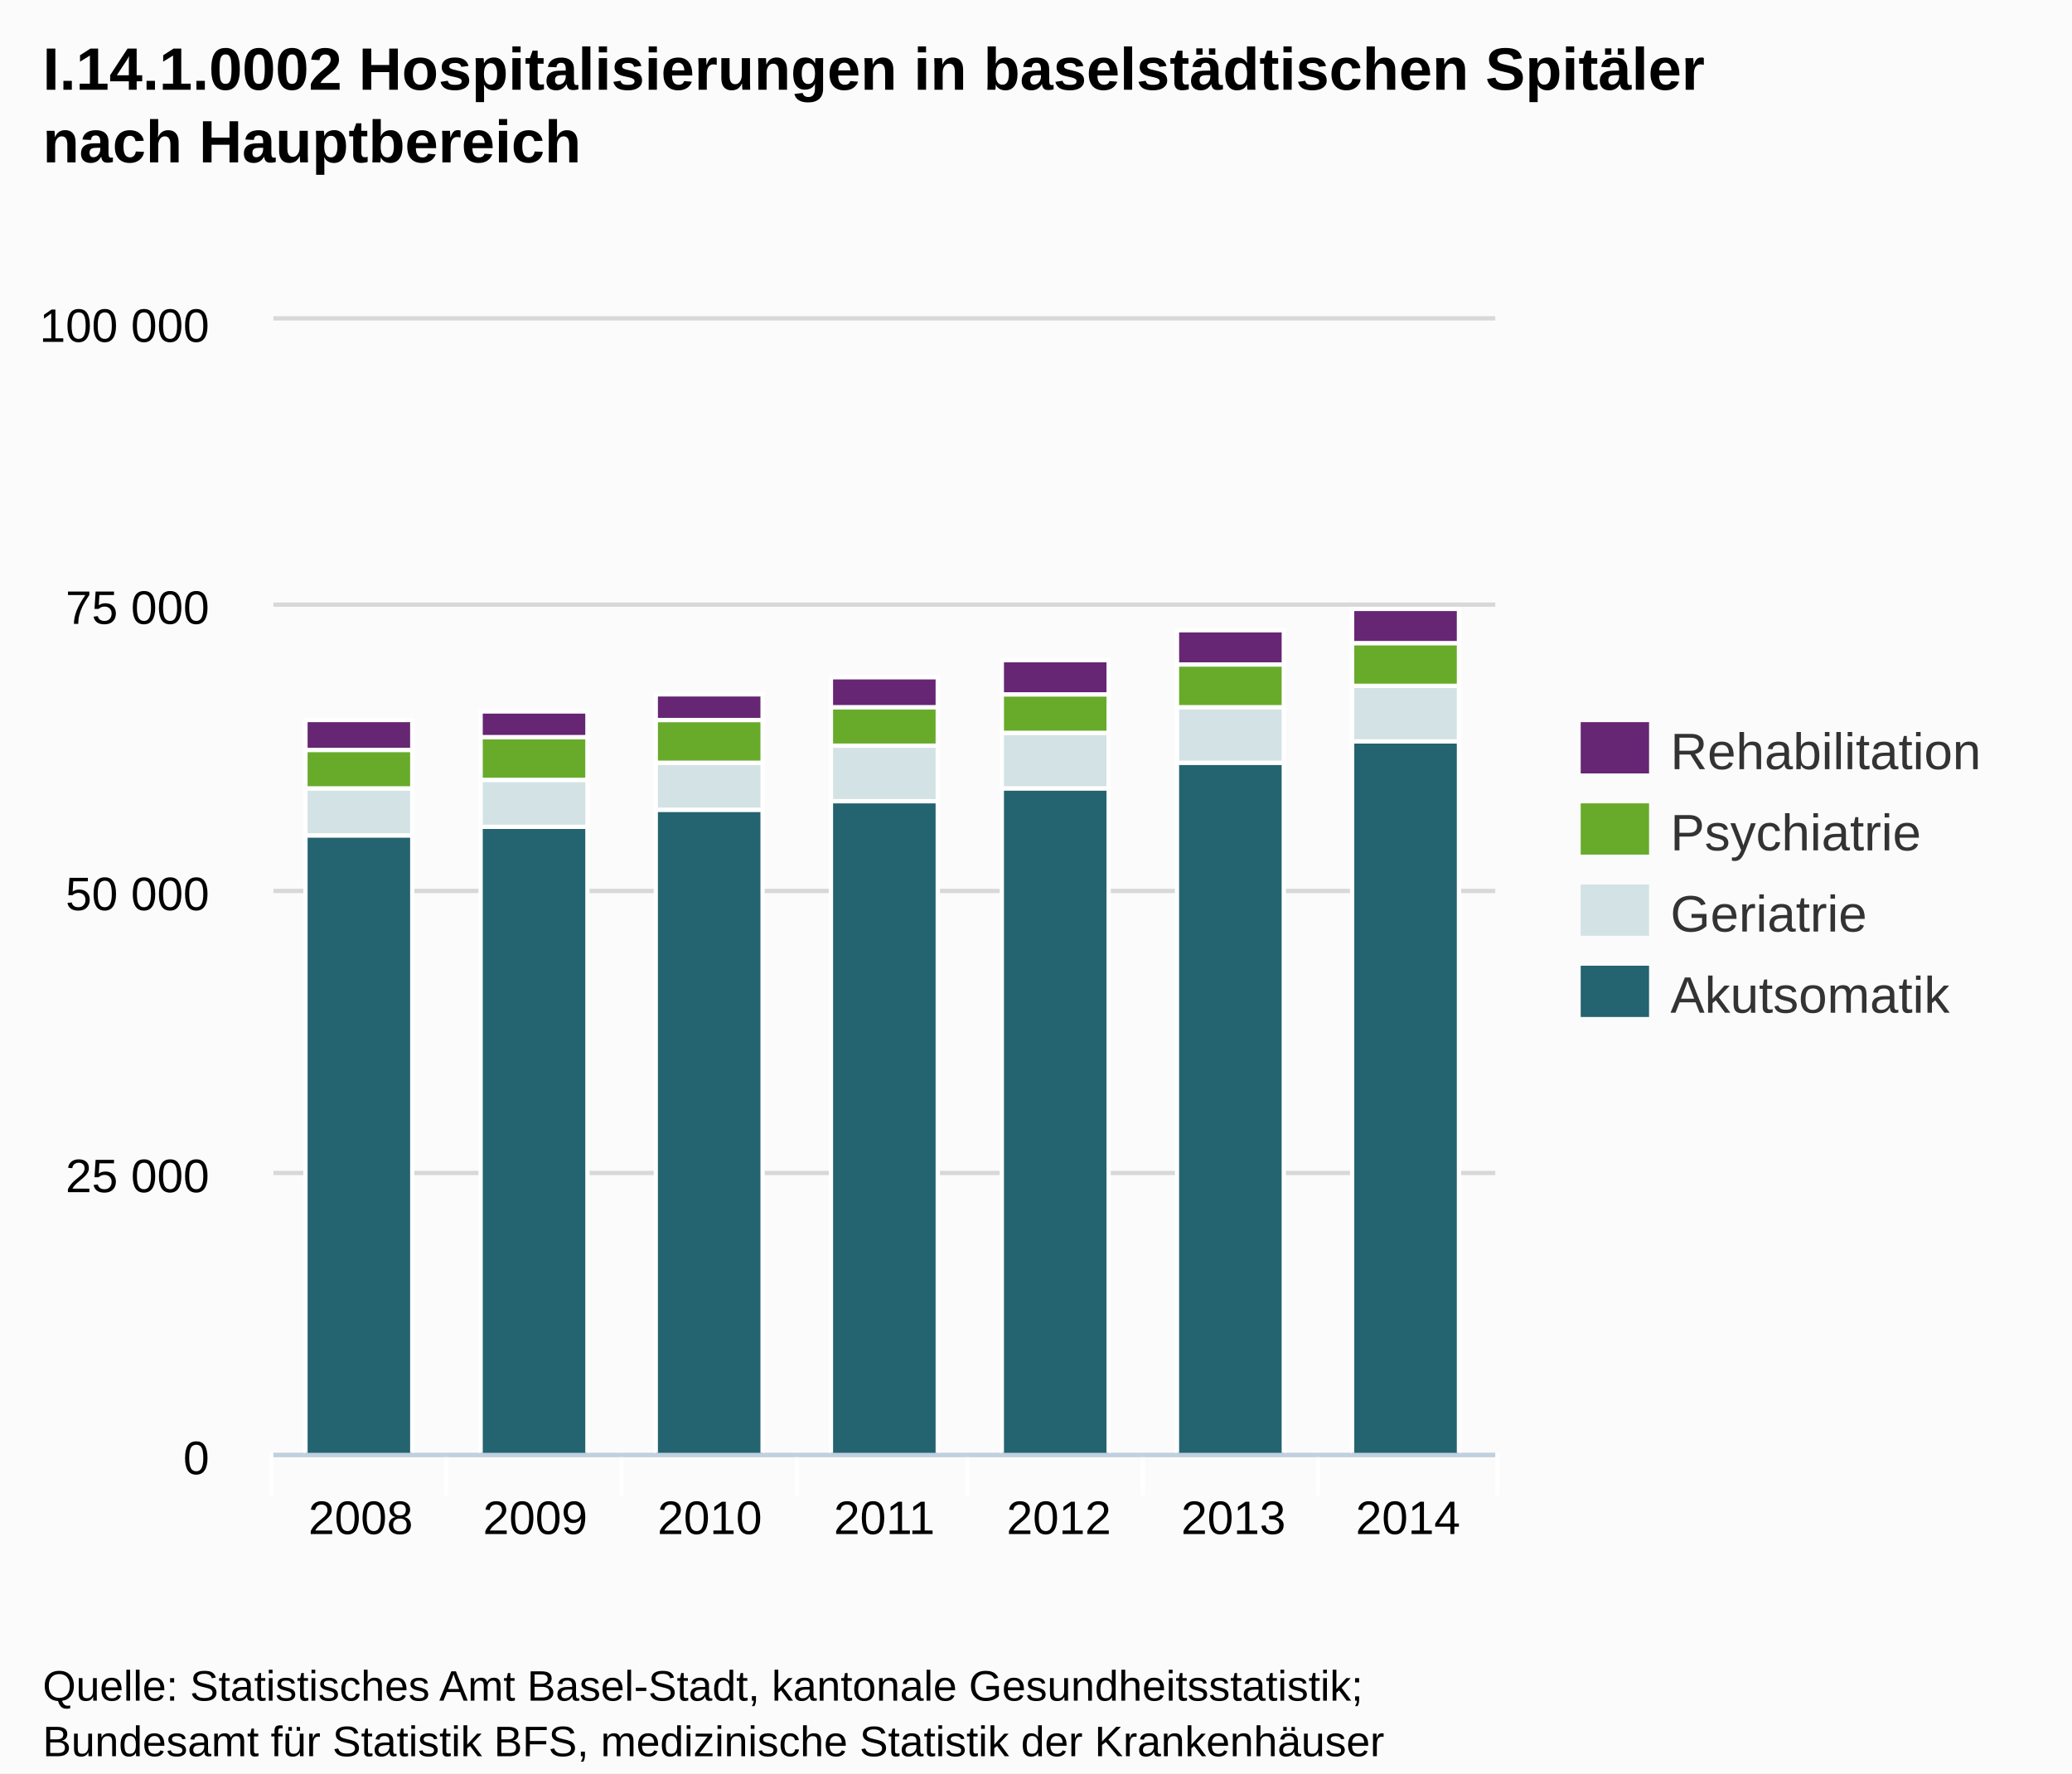
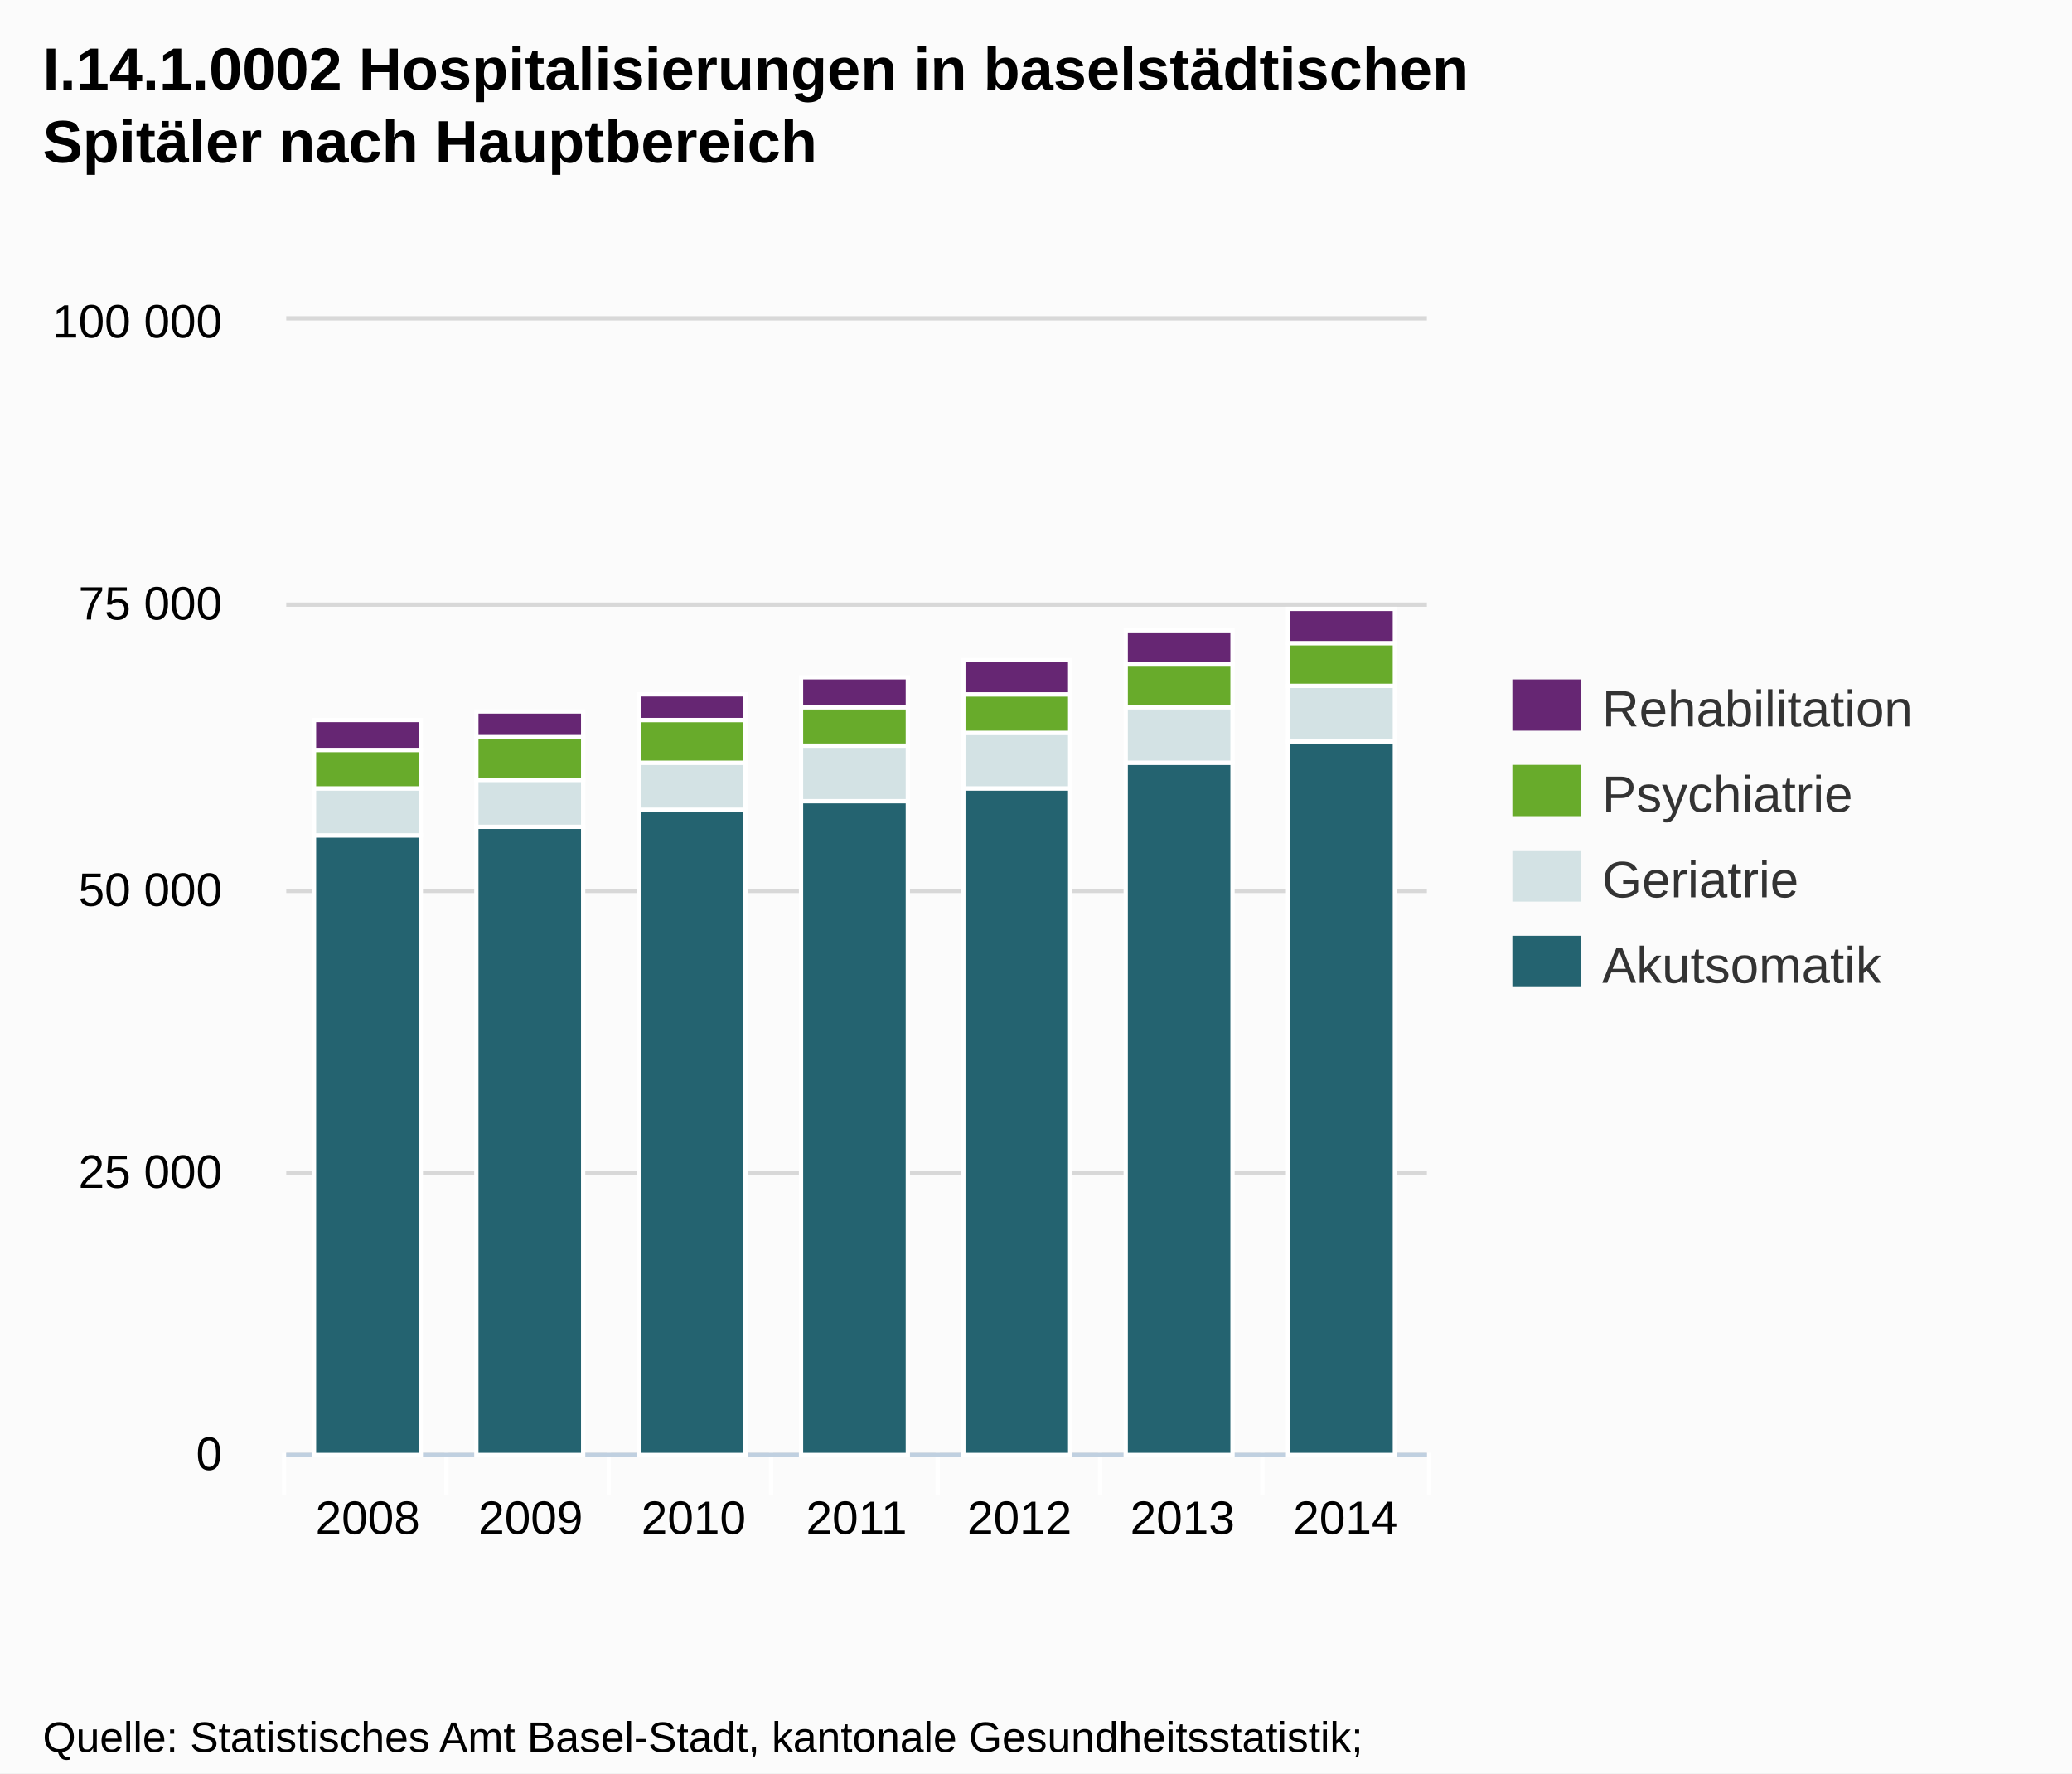
- <svg xmlns="http://www.w3.org/2000/svg" version="1.1" style="font-family:arial;font-size:12px;" viewBox="0 0 485 415">
+ <svg xmlns="http://www.w3.org/2000/svg" version="1.1" style="font-family:Arial;font-size:12px;" viewBox="0 0 485 415">
  <defs>
-     <clipPath id="highcharts-3">
-       <rect x="0" y="0" width="286" height="265" />
-     </clipPath>
+     <clippath id="highcharts-1">
+       <rect x="0" y="0" width="267" height="265" />
+     </clippath>
  </defs>
  <rect x="0" y="0" width="485" height="415" fill="#fbfbfb" class=" highcharts-background" />
  <g class="highcharts-grid" />
  <g class="highcharts-grid">
-     <path fill="none" d="M 64 340.5 L 350 340.5" stroke="#D8D8D8" stroke-width="1" opacity="1" />
-     <path fill="none" d="M 64 274.5 L 350 274.5" stroke="#D8D8D8" stroke-width="1" opacity="1" />
-     <path fill="none" d="M 64 208.5 L 350 208.5" stroke="#D8D8D8" stroke-width="1" opacity="1" />
-     <path fill="none" d="M 64 141.5 L 350 141.5" stroke="#D8D8D8" stroke-width="1" opacity="1" />
-     <path fill="none" d="M 64 74.5 L 350 74.5" stroke="#D8D8D8" stroke-width="1" opacity="1" />
+     <path fill="none" d="M 67 340.5 L 334 340.5" stroke="#D8D8D8" stroke-width="1" opacity="1" />
+     <path fill="none" d="M 67 274.5 L 334 274.5" stroke="#D8D8D8" stroke-width="1" opacity="1" />
+     <path fill="none" d="M 67 208.5 L 334 208.5" stroke="#D8D8D8" stroke-width="1" opacity="1" />
+     <path fill="none" d="M 67 141.5 L 334 141.5" stroke="#D8D8D8" stroke-width="1" opacity="1" />
+     <path fill="none" d="M 67 74.5 L 334 74.5" stroke="#D8D8D8" stroke-width="1" opacity="1" />
  </g>
  <g class="highcharts-axis">
    <path fill="none" d="M 104.5 340 L 104.5 350" stroke="#FFFFFF" stroke-width="1" opacity="1" />
-     <path fill="none" d="M 145.5 340 L 145.5 350" stroke="#FFFFFF" stroke-width="1" opacity="1" />
-     <path fill="none" d="M 186.5 340 L 186.5 350" stroke="#FFFFFF" stroke-width="1" opacity="1" />
-     <path fill="none" d="M 226.5 340 L 226.5 350" stroke="#FFFFFF" stroke-width="1" opacity="1" />
-     <path fill="none" d="M 267.5 340 L 267.5 350" stroke="#FFFFFF" stroke-width="1" opacity="1" />
-     <path fill="none" d="M 308.5 340 L 308.5 350" stroke="#FFFFFF" stroke-width="1" opacity="1" />
-     <path fill="none" d="M 350.5 340 L 350.5 350" stroke="#FFFFFF" stroke-width="1" opacity="1" />
-     <path fill="none" d="M 63.5 340 L 63.5 350" stroke="#FFFFFF" stroke-width="1" opacity="1" />
-     <path fill="none" d="M 64 340.5 L 350 340.5" stroke="#C0D0E0" stroke-width="1" />
+     <path fill="none" d="M 142.5 340 L 142.5 350" stroke="#FFFFFF" stroke-width="1" opacity="1" />
+     <path fill="none" d="M 180.5 340 L 180.5 350" stroke="#FFFFFF" stroke-width="1" opacity="1" />
+     <path fill="none" d="M 219.5 340 L 219.5 350" stroke="#FFFFFF" stroke-width="1" opacity="1" />
+     <path fill="none" d="M 257.5 340 L 257.5 350" stroke="#FFFFFF" stroke-width="1" opacity="1" />
+     <path fill="none" d="M 295.5 340 L 295.5 350" stroke="#FFFFFF" stroke-width="1" opacity="1" />
+     <path fill="none" d="M 334.5 340 L 334.5 350" stroke="#FFFFFF" stroke-width="1" opacity="1" />
+     <path fill="none" d="M 66.5 340 L 66.5 350" stroke="#FFFFFF" stroke-width="1" opacity="1" />
+     <path fill="none" d="M 67 340.5 L 334 340.5" stroke="#C0D0E0" stroke-width="1" />
  </g>
  <g class="highcharts-axis" />
  <g class="highcharts-series-group">
-     <g class="highcharts-series highcharts-series-0" transform="translate(64,75) scale(1 1)" clip-path="url(#highcharts-3)">
-       <rect x="7.5" y="120.5" width="25" height="145" stroke="#FFFFFF" stroke-width="1" fill="#246370" rx="0" ry="0" />
-       <rect x="48.5" y="118.5" width="25" height="147" stroke="#FFFFFF" stroke-width="1" fill="#246370" rx="0" ry="0" />
-       <rect x="89.5" y="114.5" width="25" height="151" stroke="#FFFFFF" stroke-width="1" fill="#246370" rx="0" ry="0" />
-       <rect x="130.5" y="112.5" width="25" height="153" stroke="#FFFFFF" stroke-width="1" fill="#246370" rx="0" ry="0" />
-       <rect x="170.5" y="109.5" width="25" height="156" stroke="#FFFFFF" stroke-width="1" fill="#246370" rx="0" ry="0" />
-       <rect x="211.5" y="103.5" width="25" height="162" stroke="#FFFFFF" stroke-width="1" fill="#246370" rx="0" ry="0" />
-       <rect x="252.5" y="98.5" width="25" height="167" stroke="#FFFFFF" stroke-width="1" fill="#246370" rx="0" ry="0" />
+     <g class="highcharts-series highcharts-series-0 highcharts-tracker" transform="translate(67,75) scale(1 1)" style="" clip-path="url(#highcharts-1)">
+       <rect x="6.5" y="120.5" width="25" height="145" stroke="#FFFFFF" stroke-width="1" fill="#246370" rx="0" ry="0" />
+       <rect x="44.5" y="118.5" width="25" height="147" stroke="#FFFFFF" stroke-width="1" fill="#246370" rx="0" ry="0" />
+       <rect x="82.5" y="114.5" width="25" height="151" stroke="#FFFFFF" stroke-width="1" fill="#246370" rx="0" ry="0" />
+       <rect x="120.5" y="112.5" width="25" height="153" stroke="#FFFFFF" stroke-width="1" fill="#246370" rx="0" ry="0" />
+       <rect x="158.5" y="109.5" width="25" height="156" stroke="#FFFFFF" stroke-width="1" fill="#246370" rx="0" ry="0" />
+       <rect x="196.5" y="103.5" width="25" height="162" stroke="#FFFFFF" stroke-width="1" fill="#246370" rx="0" ry="0" />
+       <rect x="234.5" y="98.5" width="25" height="167" stroke="#FFFFFF" stroke-width="1" fill="#246370" rx="0" ry="0" />
    </g>
-     <g class="highcharts-markers highcharts-series-0" transform="translate(64,75) scale(1 1)" clip-path="none" />
-     <g class="highcharts-series highcharts-series-1" transform="translate(64,75) scale(1 1)" clip-path="url(#highcharts-3)">
-       <rect x="7.5" y="109.5" width="25" height="11" stroke="#FFFFFF" stroke-width="1" fill="#D3E2E4" rx="0" ry="0" />
-       <rect x="48.5" y="107.5" width="25" height="11" stroke="#FFFFFF" stroke-width="1" fill="#D3E2E4" rx="0" ry="0" />
-       <rect x="89.5" y="103.5" width="25" height="11" stroke="#FFFFFF" stroke-width="1" fill="#D3E2E4" rx="0" ry="0" />
-       <rect x="130.5" y="99.5" width="25" height="13" stroke="#FFFFFF" stroke-width="1" fill="#D3E2E4" rx="0" ry="0" />
-       <rect x="170.5" y="96.5" width="25" height="13" stroke="#FFFFFF" stroke-width="1" fill="#D3E2E4" rx="0" ry="0" />
-       <rect x="211.5" y="90.5" width="25" height="13" stroke="#FFFFFF" stroke-width="1" fill="#D3E2E4" rx="0" ry="0" />
-       <rect x="252.5" y="85.5" width="25" height="13" stroke="#FFFFFF" stroke-width="1" fill="#D3E2E4" rx="0" ry="0" />
+     <g class="highcharts-markers highcharts-series-0" transform="translate(67,75) scale(1 1)" clip-path="none" />
+     <g class="highcharts-series highcharts-series-1 highcharts-tracker" transform="translate(67,75) scale(1 1)" style="" clip-path="url(#highcharts-1)">
+       <rect x="6.5" y="109.5" width="25" height="11" stroke="#FFFFFF" stroke-width="1" fill="#D3E2E4" rx="0" ry="0" />
+       <rect x="44.5" y="107.5" width="25" height="11" stroke="#FFFFFF" stroke-width="1" fill="#D3E2E4" rx="0" ry="0" />
+       <rect x="82.5" y="103.5" width="25" height="11" stroke="#FFFFFF" stroke-width="1" fill="#D3E2E4" rx="0" ry="0" />
+       <rect x="120.5" y="99.5" width="25" height="13" stroke="#FFFFFF" stroke-width="1" fill="#D3E2E4" rx="0" ry="0" />
+       <rect x="158.5" y="96.5" width="25" height="13" stroke="#FFFFFF" stroke-width="1" fill="#D3E2E4" rx="0" ry="0" />
+       <rect x="196.5" y="90.5" width="25" height="13" stroke="#FFFFFF" stroke-width="1" fill="#D3E2E4" rx="0" ry="0" />
+       <rect x="234.5" y="85.5" width="25" height="13" stroke="#FFFFFF" stroke-width="1" fill="#D3E2E4" rx="0" ry="0" />
    </g>
-     <g class="highcharts-markers highcharts-series-1" transform="translate(64,75) scale(1 1)" clip-path="none" />
-     <g class="highcharts-series highcharts-series-2" transform="translate(64,75) scale(1 1)" clip-path="url(#highcharts-3)">
-       <rect x="7.5" y="100.5" width="25" height="9" stroke="#FFFFFF" stroke-width="1" fill="#68AB2B " rx="0" ry="0" />
-       <rect x="48.5" y="97.5" width="25" height="10" stroke="#FFFFFF" stroke-width="1" fill="#68AB2B " rx="0" ry="0" />
-       <rect x="89.5" y="93.5" width="25" height="10" stroke="#FFFFFF" stroke-width="1" fill="#68AB2B " rx="0" ry="0" />
-       <rect x="130.5" y="90.5" width="25" height="9" stroke="#FFFFFF" stroke-width="1" fill="#68AB2B " rx="0" ry="0" />
-       <rect x="170.5" y="87.5" width="25" height="9" stroke="#FFFFFF" stroke-width="1" fill="#68AB2B " rx="0" ry="0" />
-       <rect x="211.5" y="80.5" width="25" height="10" stroke="#FFFFFF" stroke-width="1" fill="#68AB2B " rx="0" ry="0" />
-       <rect x="252.5" y="75.5" width="25" height="10" stroke="#FFFFFF" stroke-width="1" fill="#68AB2B " rx="0" ry="0" />
+     <g class="highcharts-markers highcharts-series-1" transform="translate(67,75) scale(1 1)" clip-path="none" />
+     <g class="highcharts-series highcharts-series-2 highcharts-tracker" transform="translate(67,75) scale(1 1)" style="" clip-path="url(#highcharts-1)">
+       <rect x="6.5" y="100.5" width="25" height="9" stroke="#FFFFFF" stroke-width="1" fill="#68AB2B " rx="0" ry="0" />
+       <rect x="44.5" y="97.5" width="25" height="10" stroke="#FFFFFF" stroke-width="1" fill="#68AB2B " rx="0" ry="0" />
+       <rect x="82.5" y="93.5" width="25" height="10" stroke="#FFFFFF" stroke-width="1" fill="#68AB2B " rx="0" ry="0" />
+       <rect x="120.5" y="90.5" width="25" height="9" stroke="#FFFFFF" stroke-width="1" fill="#68AB2B " rx="0" ry="0" />
+       <rect x="158.5" y="87.5" width="25" height="9" stroke="#FFFFFF" stroke-width="1" fill="#68AB2B " rx="0" ry="0" />
+       <rect x="196.5" y="80.5" width="25" height="10" stroke="#FFFFFF" stroke-width="1" fill="#68AB2B " rx="0" ry="0" />
+       <rect x="234.5" y="75.5" width="25" height="10" stroke="#FFFFFF" stroke-width="1" fill="#68AB2B " rx="0" ry="0" />
    </g>
-     <g class="highcharts-markers highcharts-series-2" transform="translate(64,75) scale(1 1)" clip-path="none" />
-     <g class="highcharts-series highcharts-series-3" transform="translate(64,75) scale(1 1)" clip-path="url(#highcharts-3)">
-       <rect x="7.5" y="93.5" width="25" height="7" stroke="#FFFFFF" stroke-width="1" fill="#662673" rx="0" ry="0" />
-       <rect x="48.5" y="91.5" width="25" height="6" stroke="#FFFFFF" stroke-width="1" fill="#662673" rx="0" ry="0" />
-       <rect x="89.5" y="87.5" width="25" height="6" stroke="#FFFFFF" stroke-width="1" fill="#662673" rx="0" ry="0" />
-       <rect x="130.5" y="83.5" width="25" height="7" stroke="#FFFFFF" stroke-width="1" fill="#662673" rx="0" ry="0" />
-       <rect x="170.5" y="79.5" width="25" height="8" stroke="#FFFFFF" stroke-width="1" fill="#662673" rx="0" ry="0" />
-       <rect x="211.5" y="72.5" width="25" height="8" stroke="#FFFFFF" stroke-width="1" fill="#662673" rx="0" ry="0" />
-       <rect x="252.5" y="67.5" width="25" height="8" stroke="#FFFFFF" stroke-width="1" fill="#662673" rx="0" ry="0" />
+     <g class="highcharts-markers highcharts-series-2" transform="translate(67,75) scale(1 1)" clip-path="none" />
+     <g class="highcharts-series highcharts-series-3 highcharts-tracker" transform="translate(67,75) scale(1 1)" style="" clip-path="url(#highcharts-1)">
+       <rect x="6.5" y="93.5" width="25" height="7" stroke="#FFFFFF" stroke-width="1" fill="#662673" rx="0" ry="0" />
+       <rect x="44.5" y="91.5" width="25" height="6" stroke="#FFFFFF" stroke-width="1" fill="#662673" rx="0" ry="0" />
+       <rect x="82.5" y="87.5" width="25" height="6" stroke="#FFFFFF" stroke-width="1" fill="#662673" rx="0" ry="0" />
+       <rect x="120.5" y="83.5" width="25" height="7" stroke="#FFFFFF" stroke-width="1" fill="#662673" rx="0" ry="0" />
+       <rect x="158.5" y="79.5" width="25" height="8" stroke="#FFFFFF" stroke-width="1" fill="#662673" rx="0" ry="0" />
+       <rect x="196.5" y="72.5" width="25" height="8" stroke="#FFFFFF" stroke-width="1" fill="#662673" rx="0" ry="0" />
+       <rect x="234.5" y="67.5" width="25" height="8" stroke="#FFFFFF" stroke-width="1" fill="#662673" rx="0" ry="0" />
    </g>
-     <g class="highcharts-markers highcharts-series-3" transform="translate(64,75) scale(1 1)" clip-path="none" />
+     <g class="highcharts-markers highcharts-series-3" transform="translate(67,75) scale(1 1)" clip-path="none" />
  </g>
  <text x="10" text-anchor="start" class="highcharts-title" style="color:#000000;font-size:14px;font-weight:bold;fill:#000000;width:421px;" y="21">
-     <tspan>I.14.1.0002 Hospitalisierungen in baselstädtischen Spitäler</tspan>
-     <tspan dy="17" x="10">nach Hauptbereich</tspan>
+     <tspan>I.14.1.0002 Hospitalisierungen in baselstädtischen</tspan>
+     <tspan dy="17" x="10">Spitäler nach Hauptbereich</tspan>
  </text>
-   <g class="highcharts-legend" transform="translate(362,162)">
+   <g class="highcharts-legend" transform="translate(346,152)">
    <g>
      <g>
        <g class="highcharts-legend-item" transform="translate(8,3)">
          <text x="21" style="color:#333333;font-size:12px;font-weight:normal;cursor:pointer;fill:#333333;" text-anchor="start" y="15">Rehabilitation</text>
          <rect x="0" y="4" width="16" height="12" fill="#662673" />
        </g>
-         <g class="highcharts-legend-item" transform="translate(8,22)">
+         <g class="highcharts-legend-item" transform="translate(8,23)">
          <text x="21" y="15" style="color:#333333;font-size:12px;font-weight:normal;cursor:pointer;fill:#333333;" text-anchor="start">Psychiatrie</text>
          <rect x="0" y="4" width="16" height="12" fill="#68AB2B " />
        </g>
-         <g class="highcharts-legend-item" transform="translate(8,41)">
+         <g class="highcharts-legend-item" transform="translate(8,43)">
          <text x="21" y="15" style="color:#333333;font-size:12px;font-weight:normal;cursor:pointer;fill:#333333;" text-anchor="start">Geriatrie</text>
          <rect x="0" y="4" width="16" height="12" fill="#D3E2E4" />
        </g>
-         <g class="highcharts-legend-item" transform="translate(8,60)">
+         <g class="highcharts-legend-item" transform="translate(8,63)">
          <text x="21" y="15" style="color:#333333;font-size:12px;font-weight:normal;cursor:pointer;fill:#333333;" text-anchor="start">Akutsomatik</text>
          <rect x="0" y="4" width="16" height="12" fill="#246370" />
        </g>
      </g>
    </g>
  </g>
  <g class="highcharts-axis-labels highcharts-xaxis-labels">
-     <text x="84.429" style="color:#000000;cursor:default;font-size:11px;fill:#000000;" text-anchor="middle" transform="translate(0,0)" y="359" opacity="1">2008</text>
-     <text x="125.286" style="color:#000000;cursor:default;font-size:11px;fill:#000000;" text-anchor="middle" transform="translate(0,0)" y="359" opacity="1">2009</text>
-     <text x="166.143" style="color:#000000;cursor:default;font-size:11px;fill:#000000;" text-anchor="middle" transform="translate(0,0)" y="359" opacity="1">2010</text>
-     <text x="207" style="color:#000000;cursor:default;font-size:11px;fill:#000000;" text-anchor="middle" transform="translate(0,0)" y="359" opacity="1">2011</text>
-     <text x="247.857" style="color:#000000;cursor:default;font-size:11px;fill:#000000;" text-anchor="middle" transform="translate(0,0)" y="359" opacity="1">2012</text>
-     <text x="288.714" style="color:#000000;cursor:default;font-size:11px;fill:#000000;" text-anchor="middle" transform="translate(0,0)" y="359" opacity="1">2013</text>
-     <text x="329.571" style="color:#000000;cursor:default;font-size:11px;fill:#000000;" text-anchor="middle" transform="translate(0,0)" y="359" opacity="1">2014</text>
+     <text x="86.071" style="color:#000000;cursor:default;font-size:11px;fill:#000000;" text-anchor="middle" transform="translate(0,0)" y="359" opacity="1">2008</text>
+     <text x="124.214" style="color:#000000;cursor:default;font-size:11px;fill:#000000;" text-anchor="middle" transform="translate(0,0)" y="359" opacity="1">2009</text>
+     <text x="162.357" style="color:#000000;cursor:default;font-size:11px;fill:#000000;" text-anchor="middle" transform="translate(0,0)" y="359" opacity="1">2010</text>
+     <text x="200.5" style="color:#000000;cursor:default;font-size:11px;fill:#000000;" text-anchor="middle" transform="translate(0,0)" y="359" opacity="1">2011</text>
+     <text x="238.643" style="color:#000000;cursor:default;font-size:11px;fill:#000000;" text-anchor="middle" transform="translate(0,0)" y="359" opacity="1">2012</text>
+     <text x="276.786" style="color:#000000;cursor:default;font-size:11px;fill:#000000;" text-anchor="middle" transform="translate(0,0)" y="359" opacity="1">2013</text>
+     <text x="314.929" style="color:#000000;cursor:default;font-size:11px;fill:#000000;" text-anchor="middle" transform="translate(0,0)" y="359" opacity="1">2014</text>
  </g>
  <g class="highcharts-axis-labels highcharts-yaxis-labels">
-     <text x="49" style="color:#000000;cursor:default;font-size:11px;fill:#000000;width:150px;text-overflow:clip;" text-anchor="end" transform="translate(0,0)" y="345" opacity="1">
+     <text x="52" style="color:#000000;cursor:default;font-size:11px;fill:#000000;width:150px;text-overflow:clip;" text-anchor="end" transform="translate(0,0)" y="344" opacity="1">
      <tspan>0</tspan>
    </text>
-     <text x="49" style="color:#000000;cursor:default;font-size:11px;fill:#000000;width:150px;text-overflow:clip;" text-anchor="end" transform="translate(0,0)" y="279" opacity="1">
+     <text x="52" style="color:#000000;cursor:default;font-size:11px;fill:#000000;width:150px;text-overflow:clip;" text-anchor="end" transform="translate(0,0)" y="278" opacity="1">
      <tspan>25 000</tspan>
    </text>
-     <text x="49" style="color:#000000;cursor:default;font-size:11px;fill:#000000;width:150px;text-overflow:clip;" text-anchor="end" transform="translate(0,0)" y="213" opacity="1">
+     <text x="52" style="color:#000000;cursor:default;font-size:11px;fill:#000000;width:150px;text-overflow:clip;" text-anchor="end" transform="translate(0,0)" y="212" opacity="1">
      <tspan>50 000</tspan>
    </text>
-     <text x="49" style="color:#000000;cursor:default;font-size:11px;fill:#000000;width:150px;text-overflow:clip;" text-anchor="end" transform="translate(0,0)" y="146" opacity="1">
+     <text x="52" style="color:#000000;cursor:default;font-size:11px;fill:#000000;width:150px;text-overflow:clip;" text-anchor="end" transform="translate(0,0)" y="145" opacity="1">
      <tspan>75 000</tspan>
    </text>
-     <text x="49" style="color:#000000;cursor:default;font-size:11px;fill:#000000;width:150px;text-overflow:clip;" text-anchor="end" transform="translate(0,0)" y="80" opacity="1">
+     <text x="52" style="color:#000000;cursor:default;font-size:11px;fill:#000000;width:150px;text-overflow:clip;" text-anchor="end" transform="translate(0,0)" y="79" opacity="1">
      <tspan>100 000</tspan>
    </text>
  </g>
  <g class="highcharts-tooltip" style="cursor:default;padding:0;pointer-events:none;white-space:nowrap;" transform="translate(0,-9000000000)">
-     <path fill="none" d="M 3.5 0.5 L 13.5 0.5 C 16.5 0.5 16.5 0.5 16.5 3.5 L 16.5 13.5 C 16.5 16.5 16.5 16.5 13.5 16.5 L 3.5 16.5 C 0.5 16.5 0.5 16.5 0.5 13.5 L 0.5 3.5 C 0.5 0.5 0.5 0.5 3.5 0.5" stroke="black" stroke-opacity="0.05" stroke-width="5" transform="translate(1, 1)" />
-     <path fill="none" d="M 3.5 0.5 L 13.5 0.5 C 16.5 0.5 16.5 0.5 16.5 3.5 L 16.5 13.5 C 16.5 16.5 16.5 16.5 13.5 16.5 L 3.5 16.5 C 0.5 16.5 0.5 16.5 0.5 13.5 L 0.5 3.5 C 0.5 0.5 0.5 0.5 3.5 0.5" stroke="black" stroke-opacity="0.1" stroke-width="3" transform="translate(1, 1)" />
-     <path fill="none" d="M 3.5 0.5 L 13.5 0.5 C 16.5 0.5 16.5 0.5 16.5 3.5 L 16.5 13.5 C 16.5 16.5 16.5 16.5 13.5 16.5 L 3.5 16.5 C 0.5 16.5 0.5 16.5 0.5 13.5 L 0.5 3.5 C 0.5 0.5 0.5 0.5 3.5 0.5" stroke="black" stroke-opacity="0.15" stroke-width="1" transform="translate(1, 1)" />
-     <path fill="rgb(249, 249, 249)" fill-opacity=" .85" d="M 3.5 0.5 L 13.5 0.5 C 16.5 0.5 16.5 0.5 16.5 3.5 L 16.5 13.5 C 16.5 16.5 16.5 16.5 13.5 16.5 L 3.5 16.5 C 0.5 16.5 0.5 16.5 0.5 13.5 L 0.5 3.5 C 0.5 0.5 0.5 0.5 3.5 0.5" />
+     <path fill="none" d="M 3.5 0.5 L 13.5 0.5 C 16.5 0.5 16.5 0.5 16.5 3.5 L 16.5 28.5 C 16.5 31.5 16.5 31.5 13.5 31.5 L 3.5 31.5 C 0.5 31.5 0.5 31.5 0.5 28.5 L 0.5 3.5 C 0.5 0.5 0.5 0.5 3.5 0.5" isshadow="true" stroke="black" stroke-opacity="0.05" stroke-width="5" transform="translate(1, 1)" />
+     <path fill="none" d="M 3.5 0.5 L 13.5 0.5 C 16.5 0.5 16.5 0.5 16.5 3.5 L 16.5 28.5 C 16.5 31.5 16.5 31.5 13.5 31.5 L 3.5 31.5 C 0.5 31.5 0.5 31.5 0.5 28.5 L 0.5 3.5 C 0.5 0.5 0.5 0.5 3.5 0.5" isshadow="true" stroke="black" stroke-opacity="0.1" stroke-width="3" transform="translate(1, 1)" />
+     <path fill="none" d="M 3.5 0.5 L 13.5 0.5 C 16.5 0.5 16.5 0.5 16.5 3.5 L 16.5 28.5 C 16.5 31.5 16.5 31.5 13.5 31.5 L 3.5 31.5 C 0.5 31.5 0.5 31.5 0.5 28.5 L 0.5 3.5 C 0.5 0.5 0.5 0.5 3.5 0.5" isshadow="true" stroke="black" stroke-opacity="0.15" stroke-width="1" transform="translate(1, 1)" />
+     <path fill="rgba(249, 249, 249, .85)" d="M 3.5 0.5 L 13.5 0.5 C 16.5 0.5 16.5 0.5 16.5 3.5 L 16.5 28.5 C 16.5 31.5 16.5 31.5 13.5 31.5 L 3.5 31.5 C 0.5 31.5 0.5 31.5 0.5 28.5 L 0.5 3.5 C 0.5 0.5 0.5 0.5 3.5 0.5" />
    <text x="8" style="font-size:12px;color:#333333;fill:#333333;" y="20" />
  </g>
-   <text x="10" text-anchor="start" style="cursor:default;color:#000000;font-size:10px;fill:#000000;" y="398">
+   <text x="10" text-anchor="start" style="cursor:default;color:#000000;font-size:10px;fill:#000000;" y="410">
    <tspan>Quelle: Statistisches Amt Basel-Stadt, kantonale Gesundheitsstatistik;</tspan>
    <tspan x="10" dy="13">Bundesamt für Statistik BFS, medizinische Statistik der Krankenhäuser</tspan>
  </text>
</svg>
